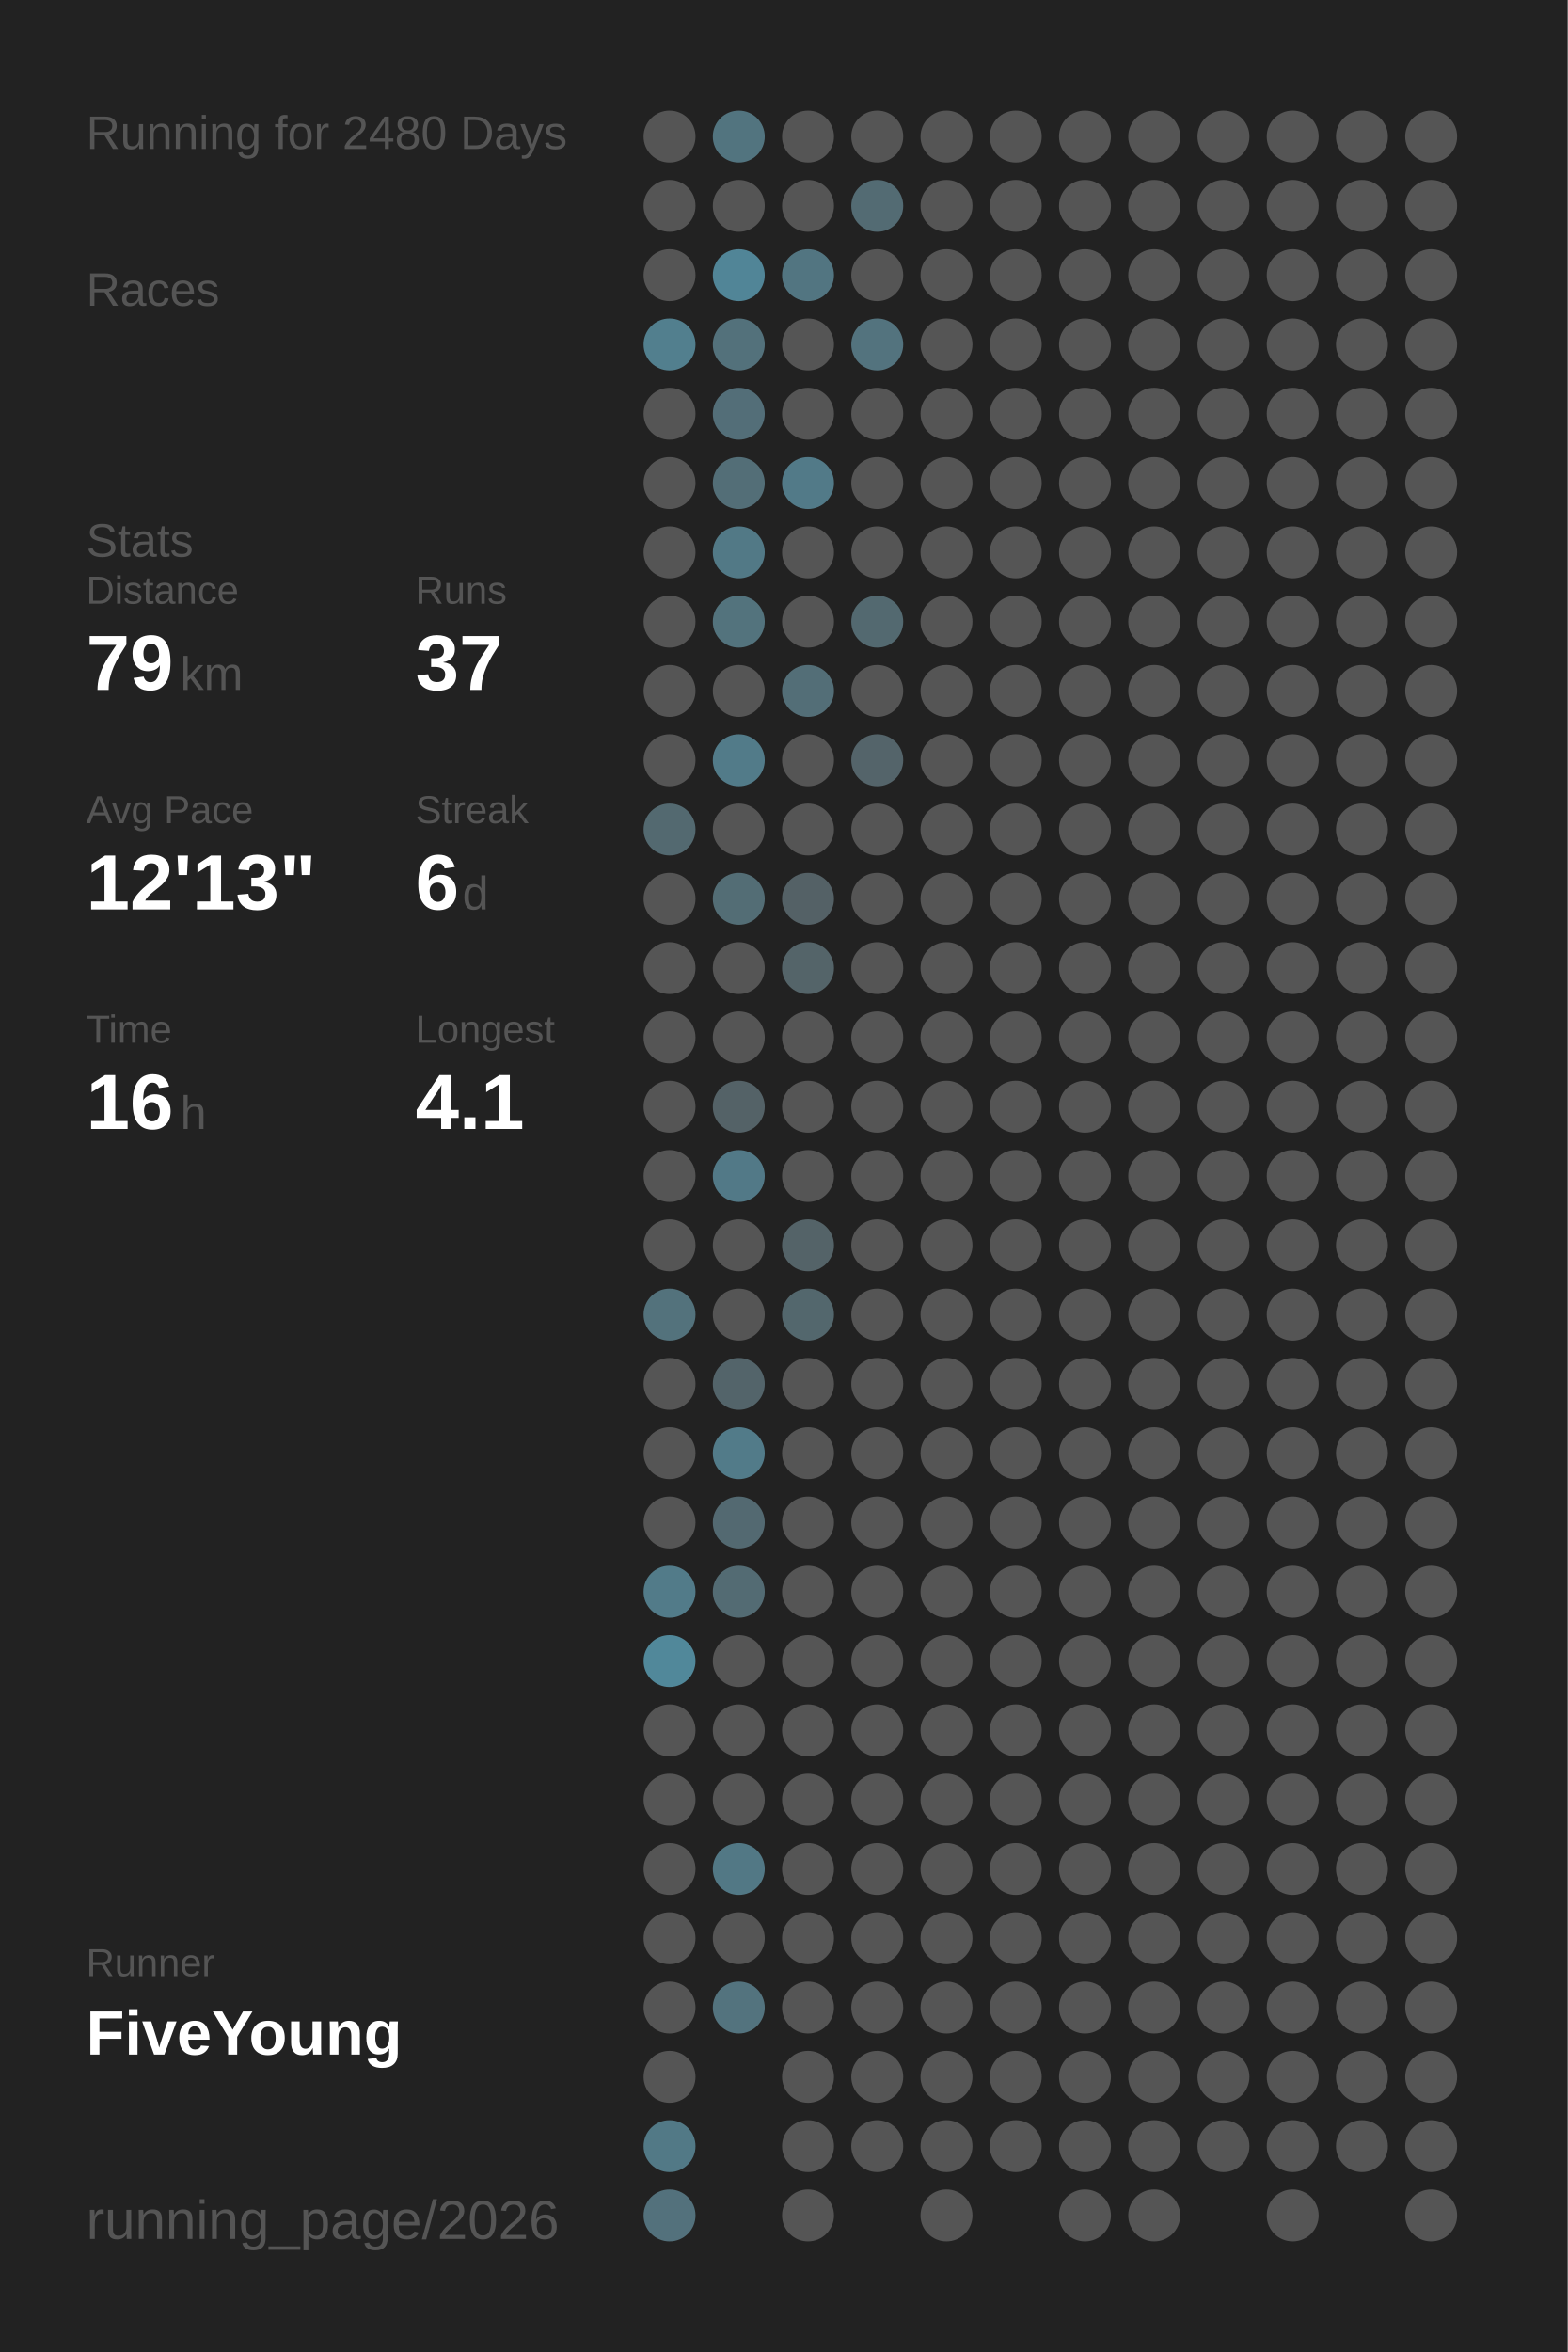
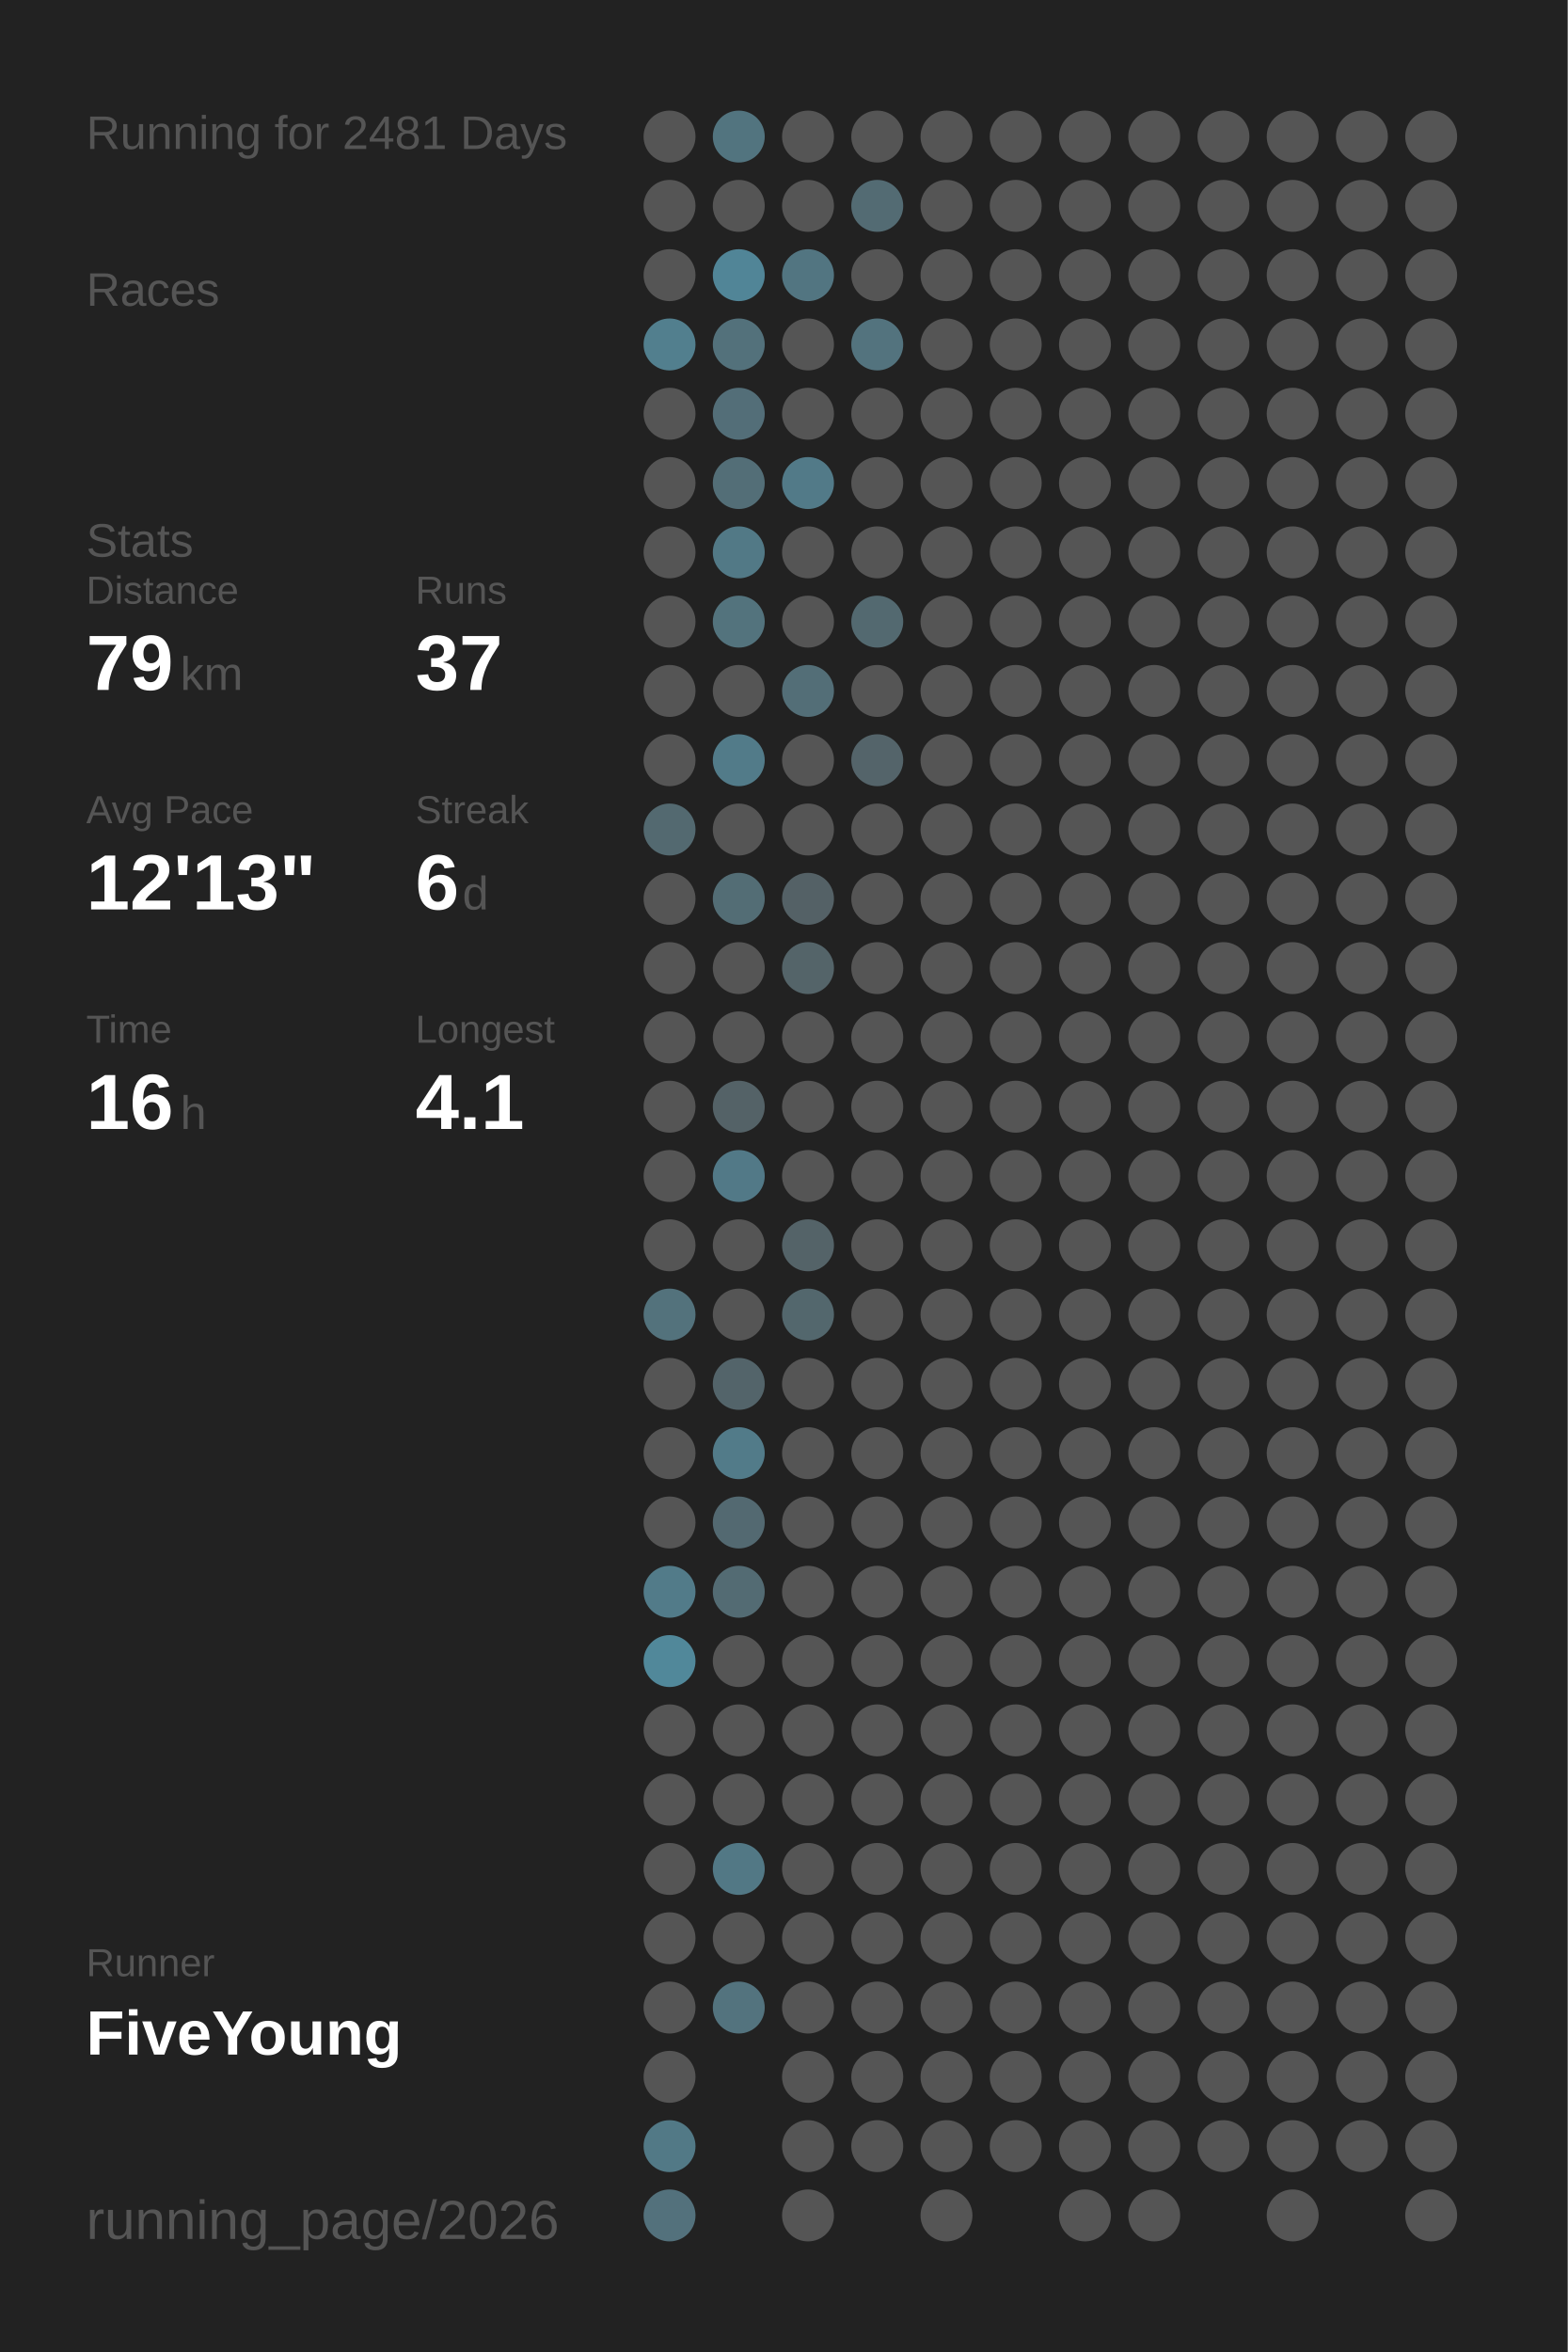
<svg xmlns="http://www.w3.org/2000/svg" baseProfile="full" height="300mm" version="1.1" viewBox="0,0,200,300" width="200mm">
  <defs />
  <rect fill="#222222" height="300" width="200" x="0" y="0" />
-   <text fill="#555555" style="font-size:6px; font-family:Arial;" x="11" y="19">Running for 2480 Days</text>
+   <text fill="#555555" style="font-size:6px; font-family:Arial;" x="11" y="19">Running for 2481 Days</text>
  <text fill="#555555" style="font-size:6px; font-family:Arial;" x="11" y="39">Races</text>
  <text fill="#555555" style="font-size:6px; font-family:Arial;" x="11" y="71">Stats</text>
  <text fill="#555555" style="font-size:5px; font-family:Arial;" x="11" y="77">Distance</text>
  <text fill="#FFFFFF" style="font-size:10px; font-family:Arial; font-weight:bold;" x="11" y="88">79</text>
  <text fill="#555555" style="font-size:6px; font-family:Arial;" x="23" y="88">km</text>
  <text fill="#555555" style="font-size:5px; font-family:Arial;" x="53" y="77">Runs</text>
  <text fill="#FFFFFF" style="font-size:10px; font-family:Arial; font-weight:bold;" x="53" y="88">37</text>
  <text fill="#555555" style="font-size:5px; font-family:Arial;" x="11" y="105">Avg Pace</text>
  <text fill="#FFFFFF" style="font-size:10px; font-family:Arial; font-weight:bold;" x="11" y="116">12'13"</text>
  <text fill="#555555" style="font-size:5px; font-family:Arial;" x="53" y="105">Streak</text>
  <text fill="#FFFFFF" style="font-size:10px; font-family:Arial; font-weight:bold;" x="53" y="116">6</text>
  <text fill="#555555" style="font-size:6px; font-family:Arial;" x="59" y="116">d</text>
  <text fill="#555555" style="font-size:5px; font-family:Arial;" x="11" y="133">Time</text>
  <text fill="#FFFFFF" style="font-size:10px; font-family:Arial; font-weight:bold;" x="11" y="144">16</text>
  <text fill="#555555" style="font-size:6px; font-family:Arial;" x="23" y="144">h</text>
  <text fill="#555555" style="font-size:5px; font-family:Arial;" x="53" y="133">Longest</text>
  <text fill="#FFFFFF" style="font-size:10px; font-family:Arial; font-weight:bold;" x="53" y="144">4.1</text>
  <text fill="#555555" style="font-size:5px; font-family:Arial;" x="11" y="252.065">Runner</text>
  <text fill="#FFFFFF" style="font-size:8px; font-family:Arial; font-weight:bold;" x="11" y="262.065">FiveYoung</text>
  <text fill="#555555" style="font-size:7px; font-family:Arial;" x="11" y="285.581">running_page/2026</text>
  <circle cx="85.417" cy="17.419" fill="#555555" r="3.312" />
  <circle cx="85.417" cy="26.258" fill="#555555" r="3.312" />
  <circle cx="85.417" cy="35.097" fill="#555555" r="3.312" />
  <circle cx="85.417" cy="43.935" fill="#527f8e" r="3.312" />
  <circle cx="85.417" cy="52.774" fill="#555555" r="3.312" />
  <circle cx="85.417" cy="61.613" fill="#555555" r="3.312" />
  <circle cx="85.417" cy="70.452" fill="#555555" r="3.312" />
  <circle cx="85.417" cy="79.29" fill="#555555" r="3.312" />
  <circle cx="85.417" cy="88.129" fill="#555555" r="3.312" />
  <circle cx="85.417" cy="96.968" fill="#555555" r="3.312" />
  <circle cx="85.417" cy="105.806" fill="#536970" r="3.312" />
  <circle cx="85.417" cy="114.645" fill="#555555" r="3.312" />
  <circle cx="85.417" cy="123.484" fill="#555555" r="3.312" />
  <circle cx="85.417" cy="132.323" fill="#555555" r="3.312" />
  <circle cx="85.417" cy="141.161" fill="#555555" r="3.312" />
  <circle cx="85.417" cy="150" fill="#555555" r="3.312" />
  <circle cx="85.417" cy="158.839" fill="#555555" r="3.312" />
  <circle cx="85.417" cy="167.677" fill="#53727c" r="3.312" />
  <circle cx="85.417" cy="176.516" fill="#555555" r="3.312" />
  <circle cx="85.417" cy="185.355" fill="#555555" r="3.312" />
  <circle cx="85.417" cy="194.194" fill="#555555" r="3.312" />
  <circle cx="85.417" cy="203.032" fill="#527b89" r="3.312" />
  <circle cx="85.417" cy="211.871" fill="#51889a" r="3.312" />
  <circle cx="85.417" cy="220.71" fill="#555555" r="3.312" />
  <circle cx="85.417" cy="229.548" fill="#555555" r="3.312" />
  <circle cx="85.417" cy="238.387" fill="#555555" r="3.312" />
  <circle cx="85.417" cy="247.226" fill="#555555" r="3.312" />
  <circle cx="85.417" cy="256.065" fill="#555555" r="3.312" />
  <circle cx="85.417" cy="264.903" fill="#555555" r="3.312" />
  <circle cx="85.417" cy="273.742" fill="#527986" r="3.312" />
  <circle cx="85.417" cy="282.581" fill="#53717c" r="3.312" />
  <circle cx="94.25" cy="17.419" fill="#52747f" r="3.312" />
  <circle cx="94.25" cy="26.258" fill="#555555" r="3.312" />
  <circle cx="94.25" cy="35.097" fill="#518597" r="3.312" />
  <circle cx="94.25" cy="43.935" fill="#53717b" r="3.312" />
  <circle cx="94.25" cy="52.774" fill="#536e78" r="3.312" />
  <circle cx="94.25" cy="61.613" fill="#536e77" r="3.312" />
  <circle cx="94.25" cy="70.452" fill="#527986" r="3.312" />
  <circle cx="94.25" cy="79.29" fill="#53737d" r="3.312" />
  <circle cx="94.25" cy="88.129" fill="#555555" r="3.312" />
  <circle cx="94.25" cy="96.968" fill="#527b89" r="3.312" />
  <circle cx="94.25" cy="105.806" fill="#555555" r="3.312" />
  <circle cx="94.25" cy="114.645" fill="#536d75" r="3.312" />
  <circle cx="94.25" cy="123.484" fill="#555555" r="3.312" />
  <circle cx="94.25" cy="132.323" fill="#555555" r="3.312" />
  <circle cx="94.25" cy="141.161" fill="#546267" r="3.312" />
  <circle cx="94.25" cy="150" fill="#527987" r="3.312" />
  <circle cx="94.25" cy="158.839" fill="#555555" r="3.312" />
  <circle cx="94.25" cy="167.677" fill="#555555" r="3.312" />
  <circle cx="94.25" cy="176.516" fill="#53646a" r="3.312" />
  <circle cx="94.25" cy="185.355" fill="#527b89" r="3.312" />
  <circle cx="94.25" cy="194.194" fill="#536971" r="3.312" />
  <circle cx="94.25" cy="203.032" fill="#536b73" r="3.312" />
  <circle cx="94.25" cy="211.871" fill="#555555" r="3.312" />
  <circle cx="94.25" cy="220.71" fill="#555555" r="3.312" />
  <circle cx="94.25" cy="229.548" fill="#555555" r="3.312" />
  <circle cx="94.25" cy="238.387" fill="#527885" r="3.312" />
  <circle cx="94.25" cy="247.226" fill="#555555" r="3.312" />
  <circle cx="94.25" cy="256.065" fill="#53737e" r="3.312" />
  <circle cx="103.083" cy="17.419" fill="#555555" r="3.312" />
  <circle cx="103.083" cy="26.258" fill="#555555" r="3.312" />
  <circle cx="103.083" cy="35.097" fill="#527581" r="3.312" />
  <circle cx="103.083" cy="43.935" fill="#555555" r="3.312" />
  <circle cx="103.083" cy="52.774" fill="#555555" r="3.312" />
  <circle cx="103.083" cy="61.613" fill="#527a88" r="3.312" />
  <circle cx="103.083" cy="70.452" fill="#555555" r="3.312" />
  <circle cx="103.083" cy="79.29" fill="#555555" r="3.312" />
  <circle cx="103.083" cy="88.129" fill="#536e77" r="3.312" />
  <circle cx="103.083" cy="96.968" fill="#555555" r="3.312" />
  <circle cx="103.083" cy="105.806" fill="#555555" r="3.312" />
  <circle cx="103.083" cy="114.645" fill="#546166" r="3.312" />
  <circle cx="103.083" cy="123.484" fill="#546469" r="3.312" />
  <circle cx="103.083" cy="132.323" fill="#555555" r="3.312" />
  <circle cx="103.083" cy="141.161" fill="#555555" r="3.312" />
  <circle cx="103.083" cy="150" fill="#555555" r="3.312" />
  <circle cx="103.083" cy="158.839" fill="#546368" r="3.312" />
  <circle cx="103.083" cy="167.677" fill="#53676d" r="3.312" />
  <circle cx="103.083" cy="176.516" fill="#555555" r="3.312" />
  <circle cx="103.083" cy="185.355" fill="#555555" r="3.312" />
  <circle cx="103.083" cy="194.194" fill="#555555" r="3.312" />
  <circle cx="103.083" cy="203.032" fill="#555555" r="3.312" />
  <circle cx="103.083" cy="211.871" fill="#555555" r="3.312" />
  <circle cx="103.083" cy="220.71" fill="#555555" r="3.312" />
  <circle cx="103.083" cy="229.548" fill="#555555" r="3.312" />
  <circle cx="103.083" cy="238.387" fill="#555555" r="3.312" />
  <circle cx="103.083" cy="247.226" fill="#555555" r="3.312" />
  <circle cx="103.083" cy="256.065" fill="#555555" r="3.312" />
  <circle cx="103.083" cy="264.903" fill="#555555" r="3.312" />
  <circle cx="103.083" cy="273.742" fill="#555555" r="3.312" />
  <circle cx="103.083" cy="282.581" fill="#555555" r="3.312" />
  <circle cx="111.917" cy="17.419" fill="#555555" r="3.312" />
  <circle cx="111.917" cy="26.258" fill="#536b73" r="3.312" />
  <circle cx="111.917" cy="35.097" fill="#555555" r="3.312" />
  <circle cx="111.917" cy="43.935" fill="#53737e" r="3.312" />
  <circle cx="111.917" cy="52.774" fill="#555555" r="3.312" />
  <circle cx="111.917" cy="61.613" fill="#555555" r="3.312" />
  <circle cx="111.917" cy="70.452" fill="#555555" r="3.312" />
  <circle cx="111.917" cy="79.29" fill="#536970" r="3.312" />
  <circle cx="111.917" cy="88.129" fill="#555555" r="3.312" />
  <circle cx="111.917" cy="96.968" fill="#54646a" r="3.312" />
  <circle cx="111.917" cy="105.806" fill="#555555" r="3.312" />
  <circle cx="111.917" cy="114.645" fill="#555555" r="3.312" />
  <circle cx="111.917" cy="123.484" fill="#555555" r="3.312" />
  <circle cx="111.917" cy="132.323" fill="#555555" r="3.312" />
  <circle cx="111.917" cy="141.161" fill="#555555" r="3.312" />
  <circle cx="111.917" cy="150" fill="#555555" r="3.312" />
  <circle cx="111.917" cy="158.839" fill="#555555" r="3.312" />
  <circle cx="111.917" cy="167.677" fill="#555555" r="3.312" />
  <circle cx="111.917" cy="176.516" fill="#555555" r="3.312" />
  <circle cx="111.917" cy="185.355" fill="#555555" r="3.312" />
  <circle cx="111.917" cy="194.194" fill="#555555" r="3.312" />
  <circle cx="111.917" cy="203.032" fill="#555555" r="3.312" />
  <circle cx="111.917" cy="211.871" fill="#555555" r="3.312" />
  <circle cx="111.917" cy="220.71" fill="#555555" r="3.312" />
  <circle cx="111.917" cy="229.548" fill="#555555" r="3.312" />
  <circle cx="111.917" cy="238.387" fill="#555555" r="3.312" />
  <circle cx="111.917" cy="247.226" fill="#555555" r="3.312" />
  <circle cx="111.917" cy="256.065" fill="#555555" r="3.312" />
  <circle cx="111.917" cy="264.903" fill="#555555" r="3.312" />
  <circle cx="111.917" cy="273.742" fill="#555555" r="3.312" />
  <circle cx="120.75" cy="17.419" fill="#555555" r="3.312" />
  <circle cx="120.75" cy="26.258" fill="#555555" r="3.312" />
  <circle cx="120.75" cy="35.097" fill="#555555" r="3.312" />
  <circle cx="120.75" cy="43.935" fill="#555555" r="3.312" />
  <circle cx="120.75" cy="52.774" fill="#555555" r="3.312" />
  <circle cx="120.75" cy="61.613" fill="#555555" r="3.312" />
  <circle cx="120.75" cy="70.452" fill="#555555" r="3.312" />
  <circle cx="120.75" cy="79.29" fill="#555555" r="3.312" />
  <circle cx="120.75" cy="88.129" fill="#555555" r="3.312" />
  <circle cx="120.75" cy="96.968" fill="#555555" r="3.312" />
  <circle cx="120.75" cy="105.806" fill="#555555" r="3.312" />
  <circle cx="120.75" cy="114.645" fill="#555555" r="3.312" />
  <circle cx="120.75" cy="123.484" fill="#555555" r="3.312" />
  <circle cx="120.75" cy="132.323" fill="#555555" r="3.312" />
  <circle cx="120.75" cy="141.161" fill="#555555" r="3.312" />
  <circle cx="120.75" cy="150" fill="#555555" r="3.312" />
  <circle cx="120.75" cy="158.839" fill="#555555" r="3.312" />
  <circle cx="120.75" cy="167.677" fill="#555555" r="3.312" />
  <circle cx="120.75" cy="176.516" fill="#555555" r="3.312" />
  <circle cx="120.75" cy="185.355" fill="#555555" r="3.312" />
  <circle cx="120.75" cy="194.194" fill="#555555" r="3.312" />
  <circle cx="120.75" cy="203.032" fill="#555555" r="3.312" />
  <circle cx="120.75" cy="211.871" fill="#555555" r="3.312" />
  <circle cx="120.75" cy="220.71" fill="#555555" r="3.312" />
  <circle cx="120.75" cy="229.548" fill="#555555" r="3.312" />
  <circle cx="120.75" cy="238.387" fill="#555555" r="3.312" />
  <circle cx="120.75" cy="247.226" fill="#555555" r="3.312" />
  <circle cx="120.75" cy="256.065" fill="#555555" r="3.312" />
  <circle cx="120.75" cy="264.903" fill="#555555" r="3.312" />
  <circle cx="120.75" cy="273.742" fill="#555555" r="3.312" />
  <circle cx="120.75" cy="282.581" fill="#555555" r="3.312" />
  <circle cx="129.583" cy="17.419" fill="#555555" r="3.312" />
  <circle cx="129.583" cy="26.258" fill="#555555" r="3.312" />
  <circle cx="129.583" cy="35.097" fill="#555555" r="3.312" />
  <circle cx="129.583" cy="43.935" fill="#555555" r="3.312" />
  <circle cx="129.583" cy="52.774" fill="#555555" r="3.312" />
  <circle cx="129.583" cy="61.613" fill="#555555" r="3.312" />
  <circle cx="129.583" cy="70.452" fill="#555555" r="3.312" />
  <circle cx="129.583" cy="79.29" fill="#555555" r="3.312" />
  <circle cx="129.583" cy="88.129" fill="#555555" r="3.312" />
  <circle cx="129.583" cy="96.968" fill="#555555" r="3.312" />
  <circle cx="129.583" cy="105.806" fill="#555555" r="3.312" />
  <circle cx="129.583" cy="114.645" fill="#555555" r="3.312" />
  <circle cx="129.583" cy="123.484" fill="#555555" r="3.312" />
  <circle cx="129.583" cy="132.323" fill="#555555" r="3.312" />
  <circle cx="129.583" cy="141.161" fill="#555555" r="3.312" />
  <circle cx="129.583" cy="150" fill="#555555" r="3.312" />
  <circle cx="129.583" cy="158.839" fill="#555555" r="3.312" />
  <circle cx="129.583" cy="167.677" fill="#555555" r="3.312" />
  <circle cx="129.583" cy="176.516" fill="#555555" r="3.312" />
  <circle cx="129.583" cy="185.355" fill="#555555" r="3.312" />
  <circle cx="129.583" cy="194.194" fill="#555555" r="3.312" />
  <circle cx="129.583" cy="203.032" fill="#555555" r="3.312" />
  <circle cx="129.583" cy="211.871" fill="#555555" r="3.312" />
  <circle cx="129.583" cy="220.71" fill="#555555" r="3.312" />
  <circle cx="129.583" cy="229.548" fill="#555555" r="3.312" />
  <circle cx="129.583" cy="238.387" fill="#555555" r="3.312" />
  <circle cx="129.583" cy="247.226" fill="#555555" r="3.312" />
  <circle cx="129.583" cy="256.065" fill="#555555" r="3.312" />
  <circle cx="129.583" cy="264.903" fill="#555555" r="3.312" />
  <circle cx="129.583" cy="273.742" fill="#555555" r="3.312" />
  <circle cx="138.417" cy="17.419" fill="#555555" r="3.312" />
  <circle cx="138.417" cy="26.258" fill="#555555" r="3.312" />
  <circle cx="138.417" cy="35.097" fill="#555555" r="3.312" />
  <circle cx="138.417" cy="43.935" fill="#555555" r="3.312" />
  <circle cx="138.417" cy="52.774" fill="#555555" r="3.312" />
  <circle cx="138.417" cy="61.613" fill="#555555" r="3.312" />
  <circle cx="138.417" cy="70.452" fill="#555555" r="3.312" />
  <circle cx="138.417" cy="79.29" fill="#555555" r="3.312" />
  <circle cx="138.417" cy="88.129" fill="#555555" r="3.312" />
  <circle cx="138.417" cy="96.968" fill="#555555" r="3.312" />
  <circle cx="138.417" cy="105.806" fill="#555555" r="3.312" />
  <circle cx="138.417" cy="114.645" fill="#555555" r="3.312" />
  <circle cx="138.417" cy="123.484" fill="#555555" r="3.312" />
  <circle cx="138.417" cy="132.323" fill="#555555" r="3.312" />
  <circle cx="138.417" cy="141.161" fill="#555555" r="3.312" />
  <circle cx="138.417" cy="150" fill="#555555" r="3.312" />
  <circle cx="138.417" cy="158.839" fill="#555555" r="3.312" />
  <circle cx="138.417" cy="167.677" fill="#555555" r="3.312" />
  <circle cx="138.417" cy="176.516" fill="#555555" r="3.312" />
  <circle cx="138.417" cy="185.355" fill="#555555" r="3.312" />
  <circle cx="138.417" cy="194.194" fill="#555555" r="3.312" />
  <circle cx="138.417" cy="203.032" fill="#555555" r="3.312" />
  <circle cx="138.417" cy="211.871" fill="#555555" r="3.312" />
  <circle cx="138.417" cy="220.71" fill="#555555" r="3.312" />
  <circle cx="138.417" cy="229.548" fill="#555555" r="3.312" />
  <circle cx="138.417" cy="238.387" fill="#555555" r="3.312" />
  <circle cx="138.417" cy="247.226" fill="#555555" r="3.312" />
  <circle cx="138.417" cy="256.065" fill="#555555" r="3.312" />
  <circle cx="138.417" cy="264.903" fill="#555555" r="3.312" />
  <circle cx="138.417" cy="273.742" fill="#555555" r="3.312" />
  <circle cx="138.417" cy="282.581" fill="#555555" r="3.312" />
  <circle cx="147.25" cy="17.419" fill="#555555" r="3.312" />
  <circle cx="147.25" cy="26.258" fill="#555555" r="3.312" />
  <circle cx="147.25" cy="35.097" fill="#555555" r="3.312" />
  <circle cx="147.25" cy="43.935" fill="#555555" r="3.312" />
  <circle cx="147.25" cy="52.774" fill="#555555" r="3.312" />
  <circle cx="147.25" cy="61.613" fill="#555555" r="3.312" />
  <circle cx="147.25" cy="70.452" fill="#555555" r="3.312" />
  <circle cx="147.25" cy="79.29" fill="#555555" r="3.312" />
  <circle cx="147.25" cy="88.129" fill="#555555" r="3.312" />
  <circle cx="147.25" cy="96.968" fill="#555555" r="3.312" />
  <circle cx="147.25" cy="105.806" fill="#555555" r="3.312" />
  <circle cx="147.25" cy="114.645" fill="#555555" r="3.312" />
  <circle cx="147.25" cy="123.484" fill="#555555" r="3.312" />
  <circle cx="147.25" cy="132.323" fill="#555555" r="3.312" />
  <circle cx="147.25" cy="141.161" fill="#555555" r="3.312" />
  <circle cx="147.25" cy="150" fill="#555555" r="3.312" />
  <circle cx="147.25" cy="158.839" fill="#555555" r="3.312" />
  <circle cx="147.25" cy="167.677" fill="#555555" r="3.312" />
  <circle cx="147.25" cy="176.516" fill="#555555" r="3.312" />
  <circle cx="147.25" cy="185.355" fill="#555555" r="3.312" />
  <circle cx="147.25" cy="194.194" fill="#555555" r="3.312" />
  <circle cx="147.25" cy="203.032" fill="#555555" r="3.312" />
  <circle cx="147.25" cy="211.871" fill="#555555" r="3.312" />
  <circle cx="147.25" cy="220.71" fill="#555555" r="3.312" />
  <circle cx="147.25" cy="229.548" fill="#555555" r="3.312" />
  <circle cx="147.25" cy="238.387" fill="#555555" r="3.312" />
  <circle cx="147.25" cy="247.226" fill="#555555" r="3.312" />
  <circle cx="147.25" cy="256.065" fill="#555555" r="3.312" />
  <circle cx="147.25" cy="264.903" fill="#555555" r="3.312" />
  <circle cx="147.25" cy="273.742" fill="#555555" r="3.312" />
  <circle cx="147.25" cy="282.581" fill="#555555" r="3.312" />
  <circle cx="156.083" cy="17.419" fill="#555555" r="3.312" />
  <circle cx="156.083" cy="26.258" fill="#555555" r="3.312" />
  <circle cx="156.083" cy="35.097" fill="#555555" r="3.312" />
  <circle cx="156.083" cy="43.935" fill="#555555" r="3.312" />
  <circle cx="156.083" cy="52.774" fill="#555555" r="3.312" />
  <circle cx="156.083" cy="61.613" fill="#555555" r="3.312" />
  <circle cx="156.083" cy="70.452" fill="#555555" r="3.312" />
  <circle cx="156.083" cy="79.29" fill="#555555" r="3.312" />
  <circle cx="156.083" cy="88.129" fill="#555555" r="3.312" />
  <circle cx="156.083" cy="96.968" fill="#555555" r="3.312" />
  <circle cx="156.083" cy="105.806" fill="#555555" r="3.312" />
  <circle cx="156.083" cy="114.645" fill="#555555" r="3.312" />
  <circle cx="156.083" cy="123.484" fill="#555555" r="3.312" />
  <circle cx="156.083" cy="132.323" fill="#555555" r="3.312" />
  <circle cx="156.083" cy="141.161" fill="#555555" r="3.312" />
  <circle cx="156.083" cy="150" fill="#555555" r="3.312" />
  <circle cx="156.083" cy="158.839" fill="#555555" r="3.312" />
  <circle cx="156.083" cy="167.677" fill="#555555" r="3.312" />
  <circle cx="156.083" cy="176.516" fill="#555555" r="3.312" />
  <circle cx="156.083" cy="185.355" fill="#555555" r="3.312" />
  <circle cx="156.083" cy="194.194" fill="#555555" r="3.312" />
  <circle cx="156.083" cy="203.032" fill="#555555" r="3.312" />
  <circle cx="156.083" cy="211.871" fill="#555555" r="3.312" />
  <circle cx="156.083" cy="220.71" fill="#555555" r="3.312" />
  <circle cx="156.083" cy="229.548" fill="#555555" r="3.312" />
  <circle cx="156.083" cy="238.387" fill="#555555" r="3.312" />
  <circle cx="156.083" cy="247.226" fill="#555555" r="3.312" />
  <circle cx="156.083" cy="256.065" fill="#555555" r="3.312" />
  <circle cx="156.083" cy="264.903" fill="#555555" r="3.312" />
  <circle cx="156.083" cy="273.742" fill="#555555" r="3.312" />
  <circle cx="164.917" cy="17.419" fill="#555555" r="3.312" />
  <circle cx="164.917" cy="26.258" fill="#555555" r="3.312" />
  <circle cx="164.917" cy="35.097" fill="#555555" r="3.312" />
  <circle cx="164.917" cy="43.935" fill="#555555" r="3.312" />
  <circle cx="164.917" cy="52.774" fill="#555555" r="3.312" />
  <circle cx="164.917" cy="61.613" fill="#555555" r="3.312" />
  <circle cx="164.917" cy="70.452" fill="#555555" r="3.312" />
  <circle cx="164.917" cy="79.29" fill="#555555" r="3.312" />
  <circle cx="164.917" cy="88.129" fill="#555555" r="3.312" />
  <circle cx="164.917" cy="96.968" fill="#555555" r="3.312" />
  <circle cx="164.917" cy="105.806" fill="#555555" r="3.312" />
  <circle cx="164.917" cy="114.645" fill="#555555" r="3.312" />
  <circle cx="164.917" cy="123.484" fill="#555555" r="3.312" />
  <circle cx="164.917" cy="132.323" fill="#555555" r="3.312" />
  <circle cx="164.917" cy="141.161" fill="#555555" r="3.312" />
  <circle cx="164.917" cy="150" fill="#555555" r="3.312" />
  <circle cx="164.917" cy="158.839" fill="#555555" r="3.312" />
  <circle cx="164.917" cy="167.677" fill="#555555" r="3.312" />
  <circle cx="164.917" cy="176.516" fill="#555555" r="3.312" />
  <circle cx="164.917" cy="185.355" fill="#555555" r="3.312" />
  <circle cx="164.917" cy="194.194" fill="#555555" r="3.312" />
  <circle cx="164.917" cy="203.032" fill="#555555" r="3.312" />
  <circle cx="164.917" cy="211.871" fill="#555555" r="3.312" />
  <circle cx="164.917" cy="220.71" fill="#555555" r="3.312" />
  <circle cx="164.917" cy="229.548" fill="#555555" r="3.312" />
  <circle cx="164.917" cy="238.387" fill="#555555" r="3.312" />
  <circle cx="164.917" cy="247.226" fill="#555555" r="3.312" />
  <circle cx="164.917" cy="256.065" fill="#555555" r="3.312" />
  <circle cx="164.917" cy="264.903" fill="#555555" r="3.312" />
  <circle cx="164.917" cy="273.742" fill="#555555" r="3.312" />
  <circle cx="164.917" cy="282.581" fill="#555555" r="3.312" />
  <circle cx="173.75" cy="17.419" fill="#555555" r="3.312" />
  <circle cx="173.75" cy="26.258" fill="#555555" r="3.312" />
  <circle cx="173.75" cy="35.097" fill="#555555" r="3.312" />
  <circle cx="173.75" cy="43.935" fill="#555555" r="3.312" />
  <circle cx="173.75" cy="52.774" fill="#555555" r="3.312" />
  <circle cx="173.75" cy="61.613" fill="#555555" r="3.312" />
  <circle cx="173.75" cy="70.452" fill="#555555" r="3.312" />
  <circle cx="173.75" cy="79.29" fill="#555555" r="3.312" />
  <circle cx="173.75" cy="88.129" fill="#555555" r="3.312" />
  <circle cx="173.75" cy="96.968" fill="#555555" r="3.312" />
  <circle cx="173.75" cy="105.806" fill="#555555" r="3.312" />
  <circle cx="173.75" cy="114.645" fill="#555555" r="3.312" />
  <circle cx="173.75" cy="123.484" fill="#555555" r="3.312" />
  <circle cx="173.75" cy="132.323" fill="#555555" r="3.312" />
  <circle cx="173.75" cy="141.161" fill="#555555" r="3.312" />
  <circle cx="173.75" cy="150" fill="#555555" r="3.312" />
  <circle cx="173.75" cy="158.839" fill="#555555" r="3.312" />
  <circle cx="173.75" cy="167.677" fill="#555555" r="3.312" />
  <circle cx="173.75" cy="176.516" fill="#555555" r="3.312" />
  <circle cx="173.75" cy="185.355" fill="#555555" r="3.312" />
  <circle cx="173.75" cy="194.194" fill="#555555" r="3.312" />
  <circle cx="173.75" cy="203.032" fill="#555555" r="3.312" />
  <circle cx="173.75" cy="211.871" fill="#555555" r="3.312" />
  <circle cx="173.75" cy="220.71" fill="#555555" r="3.312" />
  <circle cx="173.75" cy="229.548" fill="#555555" r="3.312" />
  <circle cx="173.75" cy="238.387" fill="#555555" r="3.312" />
  <circle cx="173.75" cy="247.226" fill="#555555" r="3.312" />
  <circle cx="173.75" cy="256.065" fill="#555555" r="3.312" />
  <circle cx="173.75" cy="264.903" fill="#555555" r="3.312" />
  <circle cx="173.75" cy="273.742" fill="#555555" r="3.312" />
  <circle cx="182.583" cy="17.419" fill="#555555" r="3.312" />
  <circle cx="182.583" cy="26.258" fill="#555555" r="3.312" />
  <circle cx="182.583" cy="35.097" fill="#555555" r="3.312" />
  <circle cx="182.583" cy="43.935" fill="#555555" r="3.312" />
  <circle cx="182.583" cy="52.774" fill="#555555" r="3.312" />
  <circle cx="182.583" cy="61.613" fill="#555555" r="3.312" />
  <circle cx="182.583" cy="70.452" fill="#555555" r="3.312" />
  <circle cx="182.583" cy="79.29" fill="#555555" r="3.312" />
  <circle cx="182.583" cy="88.129" fill="#555555" r="3.312" />
  <circle cx="182.583" cy="96.968" fill="#555555" r="3.312" />
  <circle cx="182.583" cy="105.806" fill="#555555" r="3.312" />
  <circle cx="182.583" cy="114.645" fill="#555555" r="3.312" />
  <circle cx="182.583" cy="123.484" fill="#555555" r="3.312" />
  <circle cx="182.583" cy="132.323" fill="#555555" r="3.312" />
  <circle cx="182.583" cy="141.161" fill="#555555" r="3.312" />
  <circle cx="182.583" cy="150" fill="#555555" r="3.312" />
  <circle cx="182.583" cy="158.839" fill="#555555" r="3.312" />
  <circle cx="182.583" cy="167.677" fill="#555555" r="3.312" />
  <circle cx="182.583" cy="176.516" fill="#555555" r="3.312" />
  <circle cx="182.583" cy="185.355" fill="#555555" r="3.312" />
  <circle cx="182.583" cy="194.194" fill="#555555" r="3.312" />
  <circle cx="182.583" cy="203.032" fill="#555555" r="3.312" />
  <circle cx="182.583" cy="211.871" fill="#555555" r="3.312" />
  <circle cx="182.583" cy="220.71" fill="#555555" r="3.312" />
  <circle cx="182.583" cy="229.548" fill="#555555" r="3.312" />
  <circle cx="182.583" cy="238.387" fill="#555555" r="3.312" />
  <circle cx="182.583" cy="247.226" fill="#555555" r="3.312" />
  <circle cx="182.583" cy="256.065" fill="#555555" r="3.312" />
  <circle cx="182.583" cy="264.903" fill="#555555" r="3.312" />
  <circle cx="182.583" cy="273.742" fill="#555555" r="3.312" />
  <circle cx="182.583" cy="282.581" fill="#555555" r="3.312" />
</svg>
